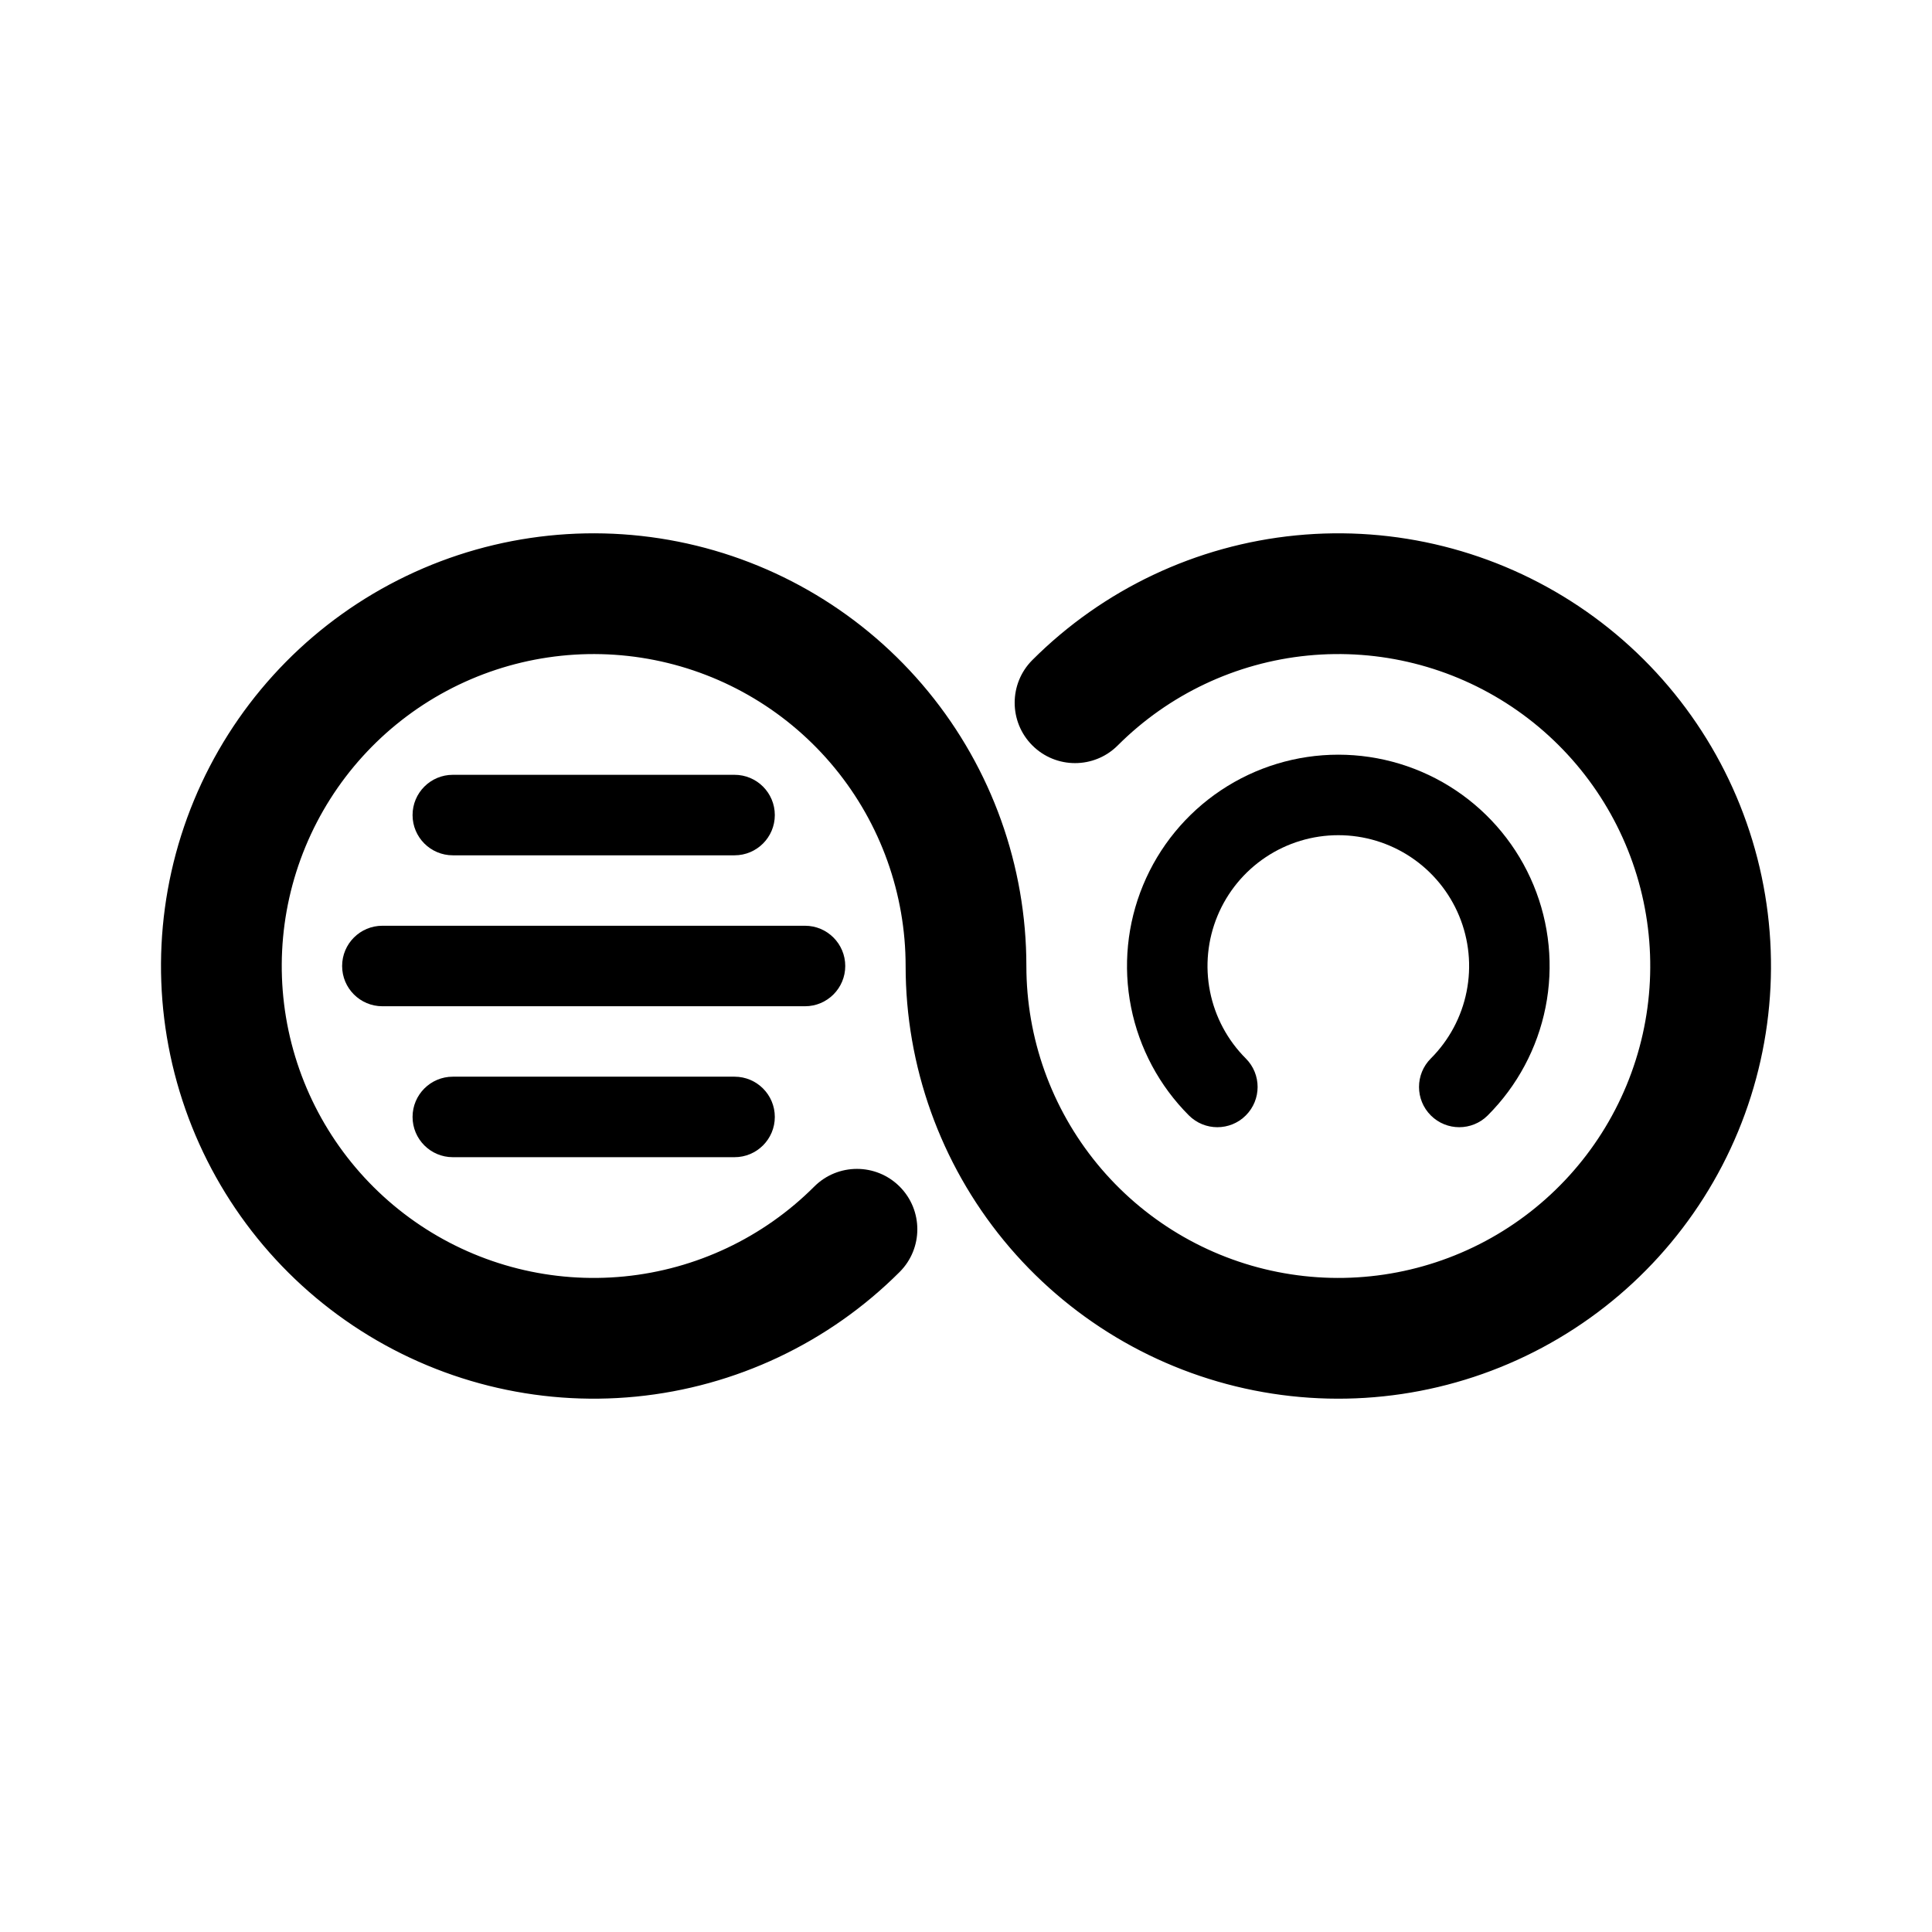
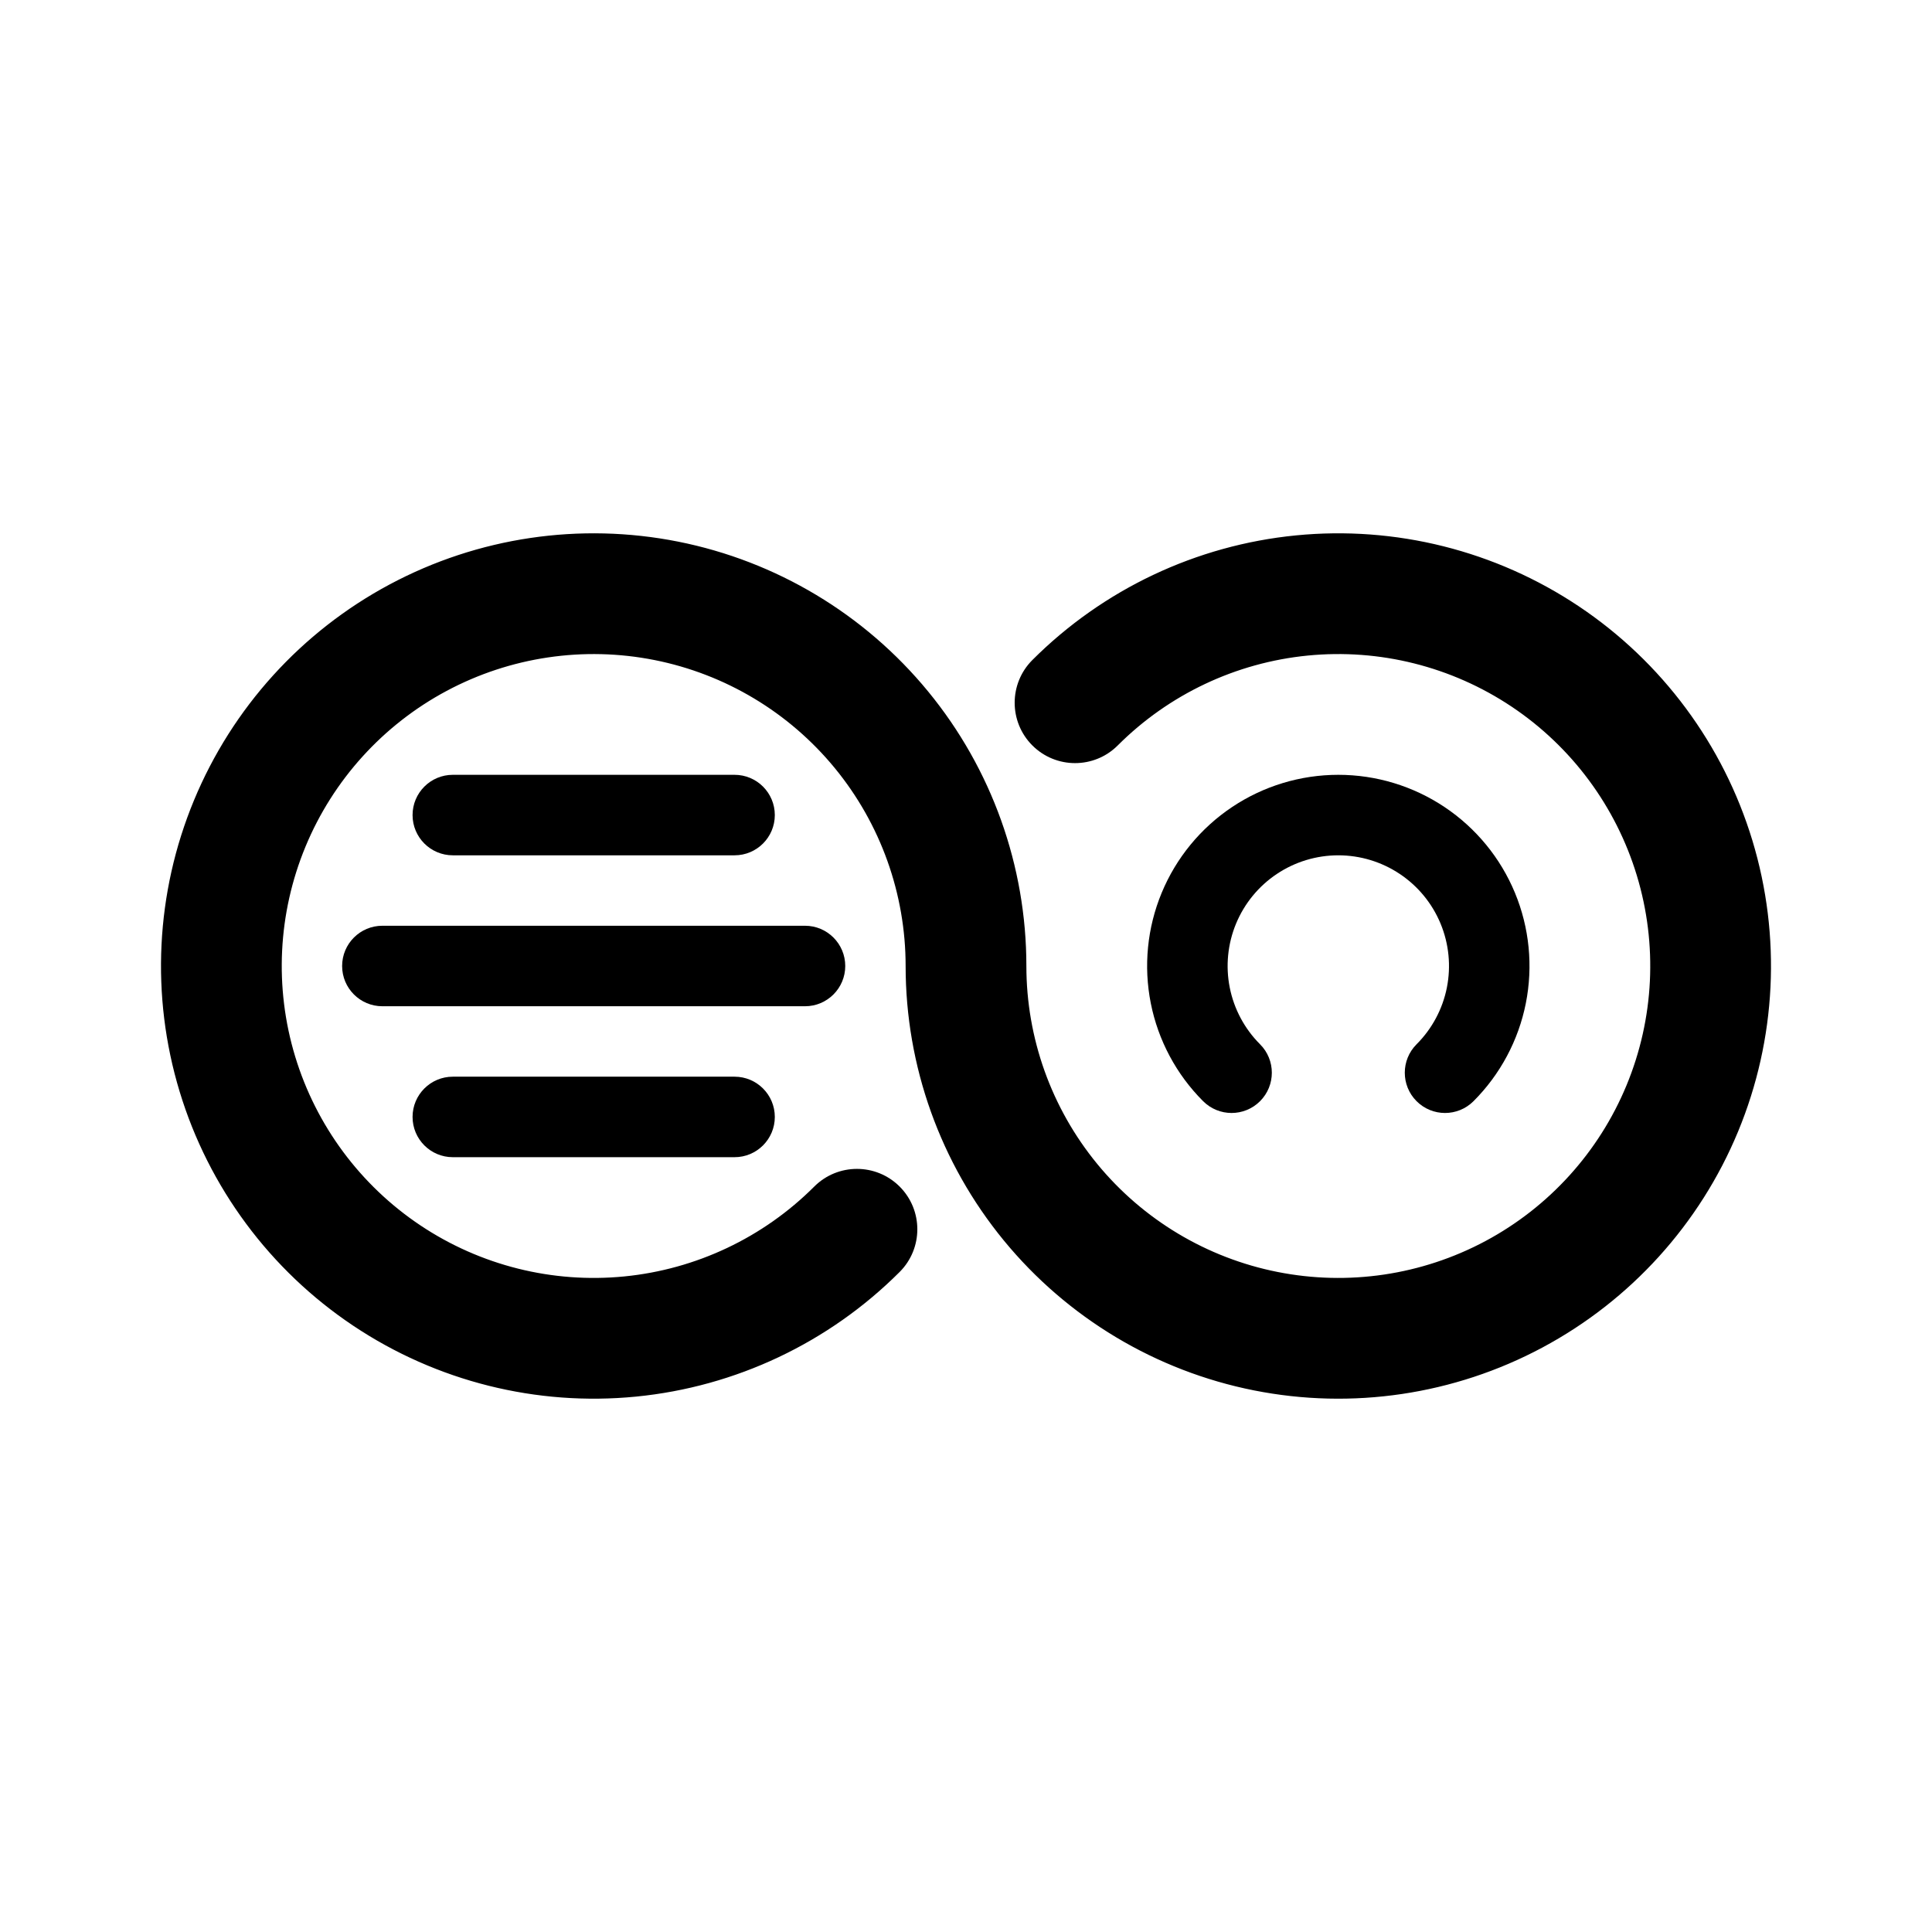
<svg xmlns="http://www.w3.org/2000/svg" width="192" height="192" viewBox="0 0 192 192" fill="none">
-   <path fill-rule="evenodd" clip-rule="evenodd" d="M121.333 78.539C124.786 76.232 128.847 75 133 75C137.153 75 141.214 76.232 144.667 78.539C148.12 80.847 150.812 84.126 152.401 87.964C153.991 91.801 154.407 96.023 153.596 100.097C152.786 104.17 150.786 107.912 147.849 110.849C146.287 112.411 143.754 112.411 142.192 110.849C140.63 109.287 140.63 106.754 142.192 105.192C144.01 103.374 145.249 101.058 145.75 98.536C146.252 96.014 145.994 93.401 145.01 91.025C144.026 88.65 142.36 86.619 140.222 85.191C138.085 83.762 135.571 83 133 83C130.429 83 127.915 83.762 125.778 85.191C123.64 86.619 121.974 88.65 120.99 91.025C120.006 93.401 119.748 96.014 120.25 98.536C120.751 101.058 121.99 103.374 123.808 105.192C125.37 106.754 125.37 109.287 123.808 110.849C122.246 112.411 119.713 112.411 118.151 110.849C115.214 107.912 113.214 104.17 112.404 100.097C111.593 96.023 112.009 91.801 113.599 87.964C115.188 84.126 117.88 80.847 121.333 78.539Z" fill="#000000" />
+   <path fill-rule="evenodd" clip-rule="evenodd" d="M122.444 80.202C125.569 78.114 129.242 77 133 77C136.758 77 140.431 78.114 143.556 80.202C146.68 82.29 149.116 85.257 150.554 88.729C151.992 92.201 152.368 96.021 151.635 99.707C150.902 103.392 149.092 106.778 146.435 109.435C144.873 110.997 142.34 110.997 140.778 109.435C139.216 107.873 139.216 105.34 140.778 103.778C142.317 102.24 143.364 100.28 143.789 98.146C144.213 96.012 143.995 93.8 143.163 91.79C142.33 89.781 140.92 88.062 139.111 86.854C137.302 85.645 135.176 85 133 85C130.824 85 128.698 85.645 126.889 86.854C125.08 88.062 123.67 89.781 122.837 91.79C122.005 93.8 121.787 96.012 122.211 98.146C122.636 100.28 123.683 102.24 125.222 103.778C126.784 105.34 126.784 107.873 125.222 109.435C123.66 110.997 121.127 110.997 119.565 109.435C116.908 106.778 115.098 103.392 114.365 99.707C113.632 96.021 114.008 92.201 115.446 88.729C116.884 85.257 119.32 82.29 122.444 80.202Z" fill="#000000" />
  <path d="M41 111C41 108.791 42.791 107 45 107H73C75.209 107 77 108.791 77 111C77 113.209 75.209 115 73 115H45C42.791 115 41 113.209 41 111Z" fill="#000000" />
  <path d="M34 96C34 93.791 35.791 92 38 92H80C82.209 92 84 93.791 84 96C84 98.209 82.209 100 80 100H38C35.791 100 34 98.209 34 96Z" fill="#000000" />
  <path d="M41 81C41 78.791 42.791 77 45 77H73C75.209 77 77 78.791 77 81C77 83.209 75.209 85 73 85H45C42.791 85 41 83.209 41 81Z" fill="#000000" />
  <path fill-rule="evenodd" clip-rule="evenodd" d="M65.048 65.596C58.014 64.197 50.712 65.28 44.387 68.66C38.062 72.041 33.104 77.511 30.36 84.137C27.615 90.763 27.253 98.136 29.335 104.999C31.417 111.862 35.814 117.791 41.777 121.776C47.741 125.76 54.901 127.554 62.038 126.851C69.176 126.148 75.849 122.992 80.92 117.92C83.263 115.577 87.062 115.577 89.406 117.92C91.749 120.264 91.749 124.063 89.406 126.406C82.371 133.44 73.115 137.818 63.215 138.793C53.314 139.768 43.382 137.28 35.111 131.753C26.839 126.226 20.739 118.002 17.852 108.482C14.964 98.962 15.466 88.736 19.273 79.545C23.08 70.354 29.956 62.767 38.73 58.077C47.504 53.388 57.632 51.886 67.389 53.826C77.146 55.767 85.928 61.031 92.239 68.721C98.551 76.411 102 86.052 102 96C102 103.172 104.487 110.122 109.037 115.666C113.587 121.21 119.918 125.005 126.952 126.404C133.986 127.804 141.288 126.72 147.613 123.34C153.938 119.959 158.896 114.489 161.64 107.863C164.385 101.237 164.747 93.864 162.665 87.001C160.583 80.138 156.186 74.209 150.223 70.225C144.259 66.24 137.099 64.446 129.961 65.149C122.824 65.852 116.151 69.008 111.08 74.08C108.737 76.423 104.938 76.423 102.594 74.08C100.251 71.737 100.251 67.938 102.594 65.594C109.629 58.56 118.885 54.182 128.785 53.207C138.686 52.232 148.618 54.72 156.89 60.247C165.161 65.774 171.261 73.998 174.148 83.518C177.036 93.038 176.534 103.264 172.727 112.455C168.92 121.646 162.044 129.233 153.27 133.923C144.496 138.612 134.368 140.115 124.611 138.174C114.854 136.233 106.072 130.969 99.76 123.279C93.449 115.589 90 105.948 90 96C90 88.828 87.513 81.878 82.963 76.334C78.413 70.79 72.082 66.995 65.048 65.596Z" fill="#000000" />
</svg>
